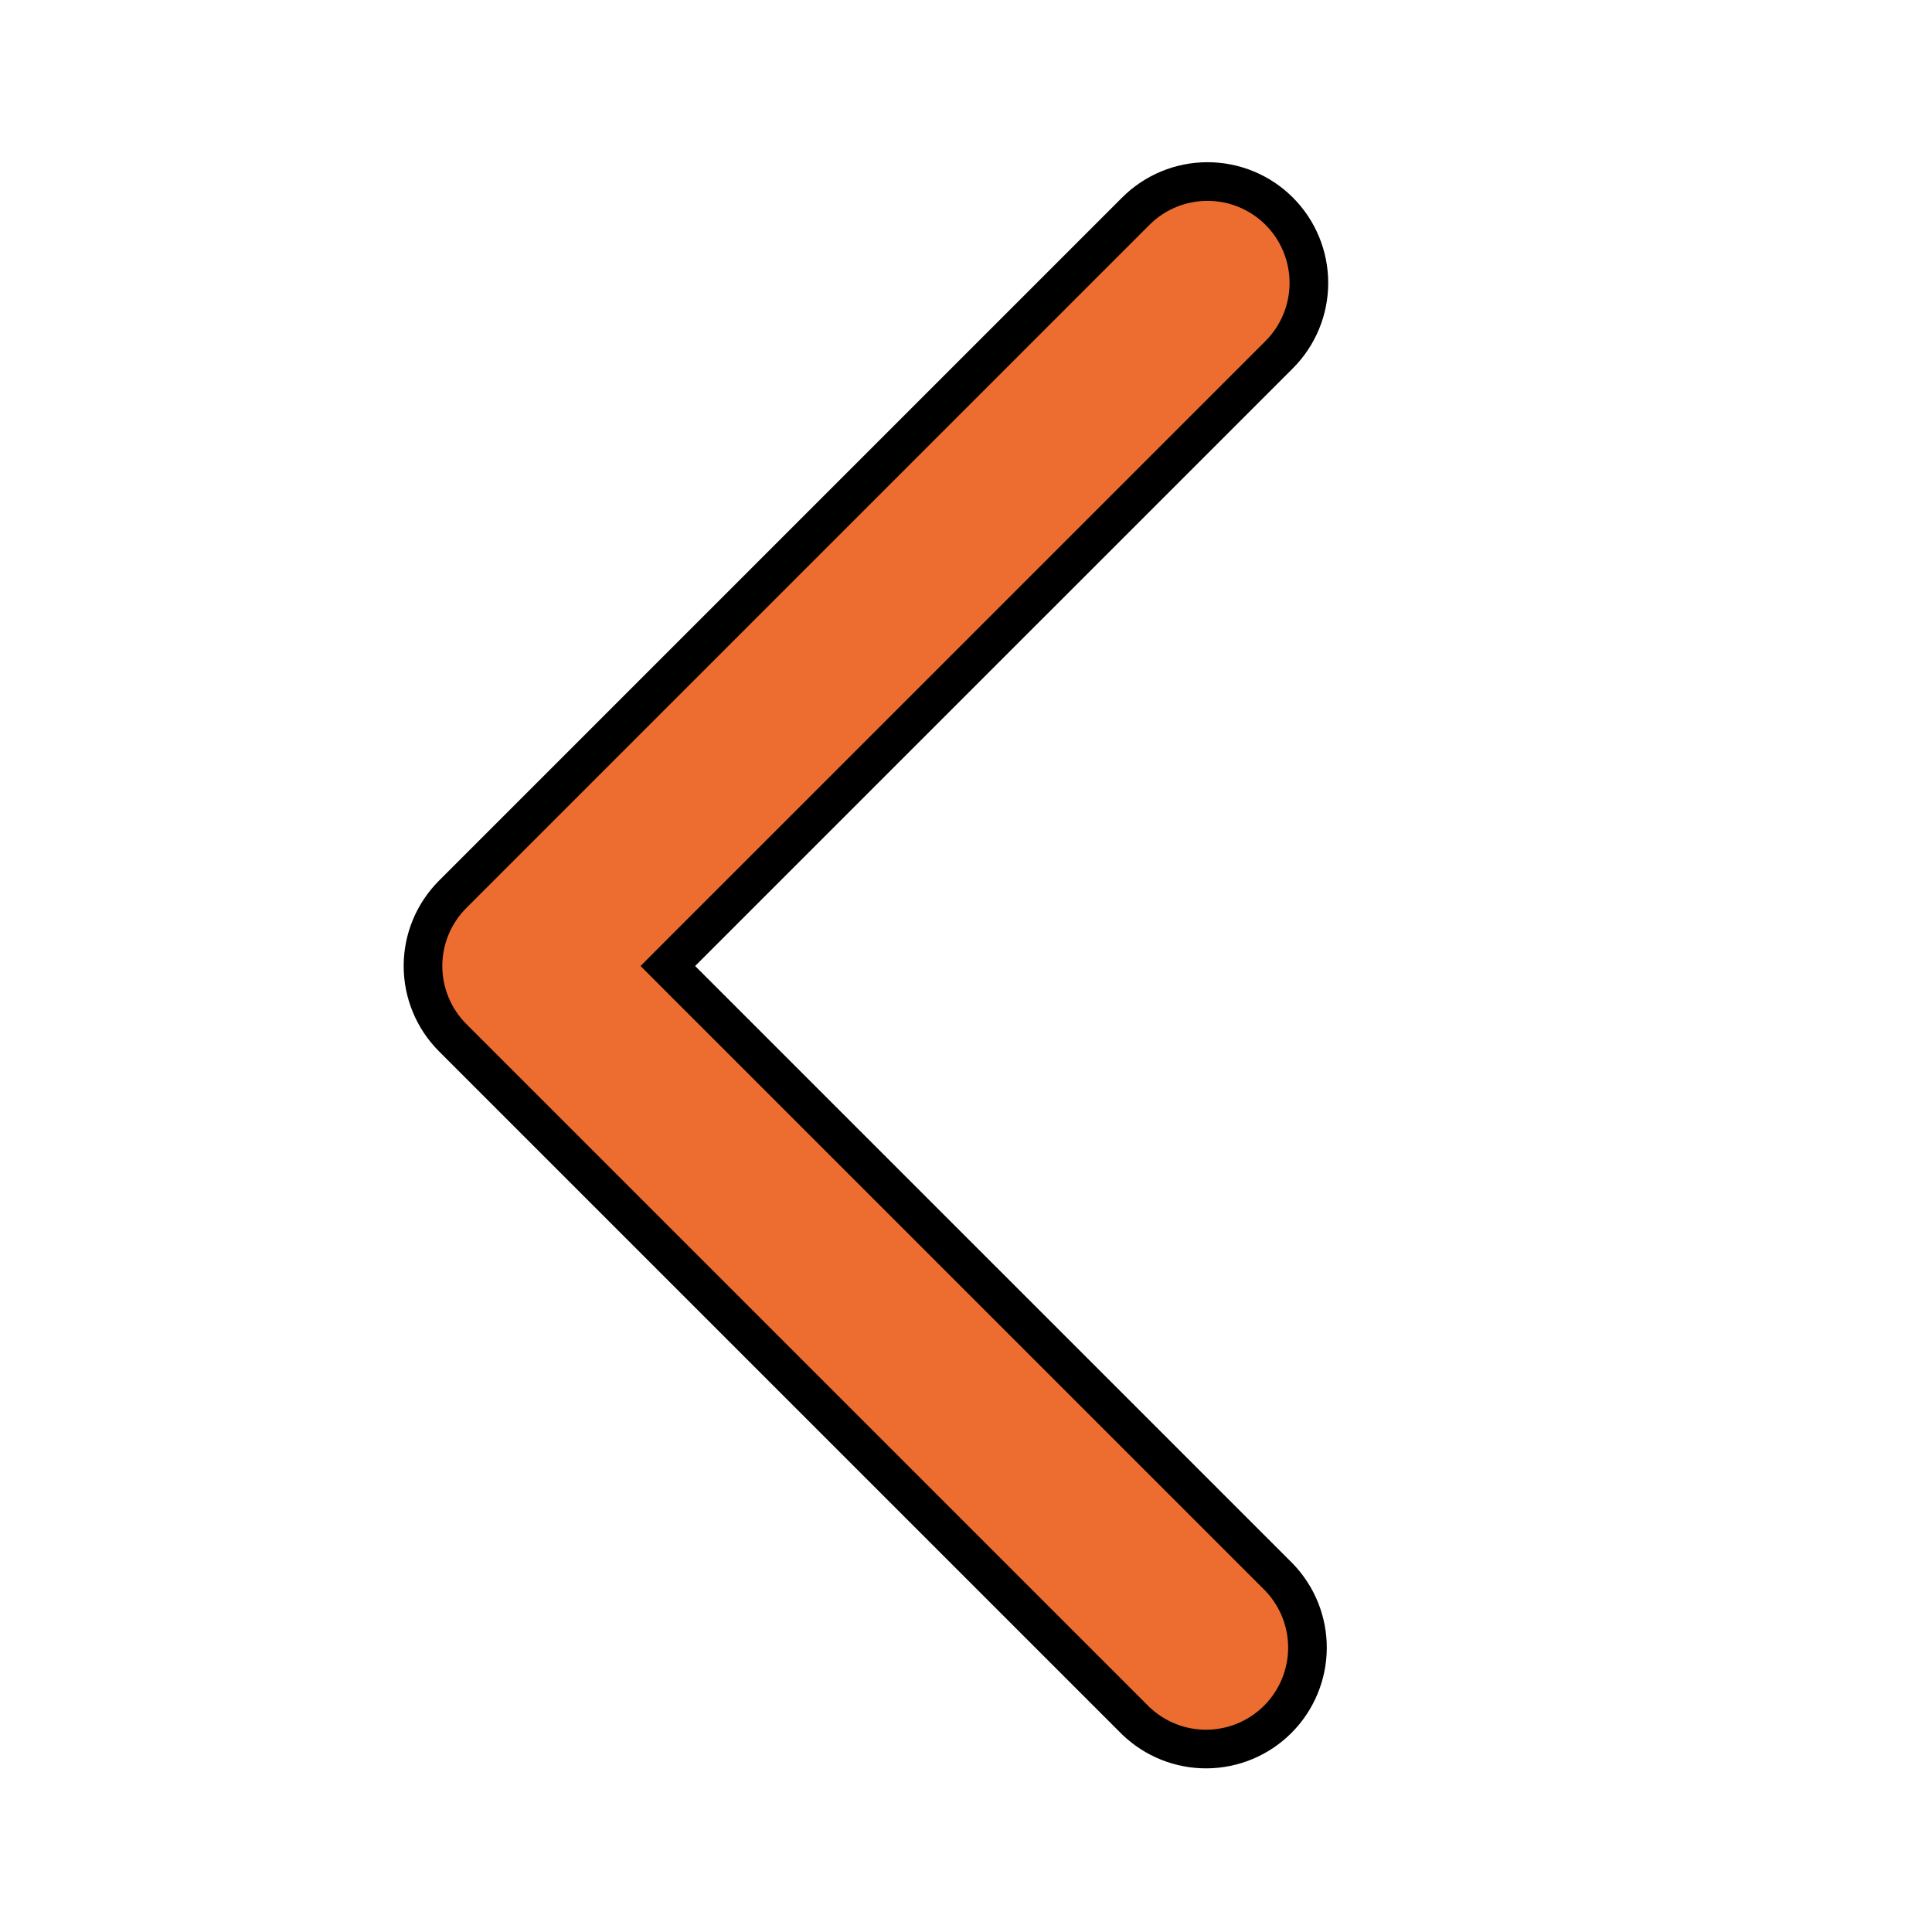
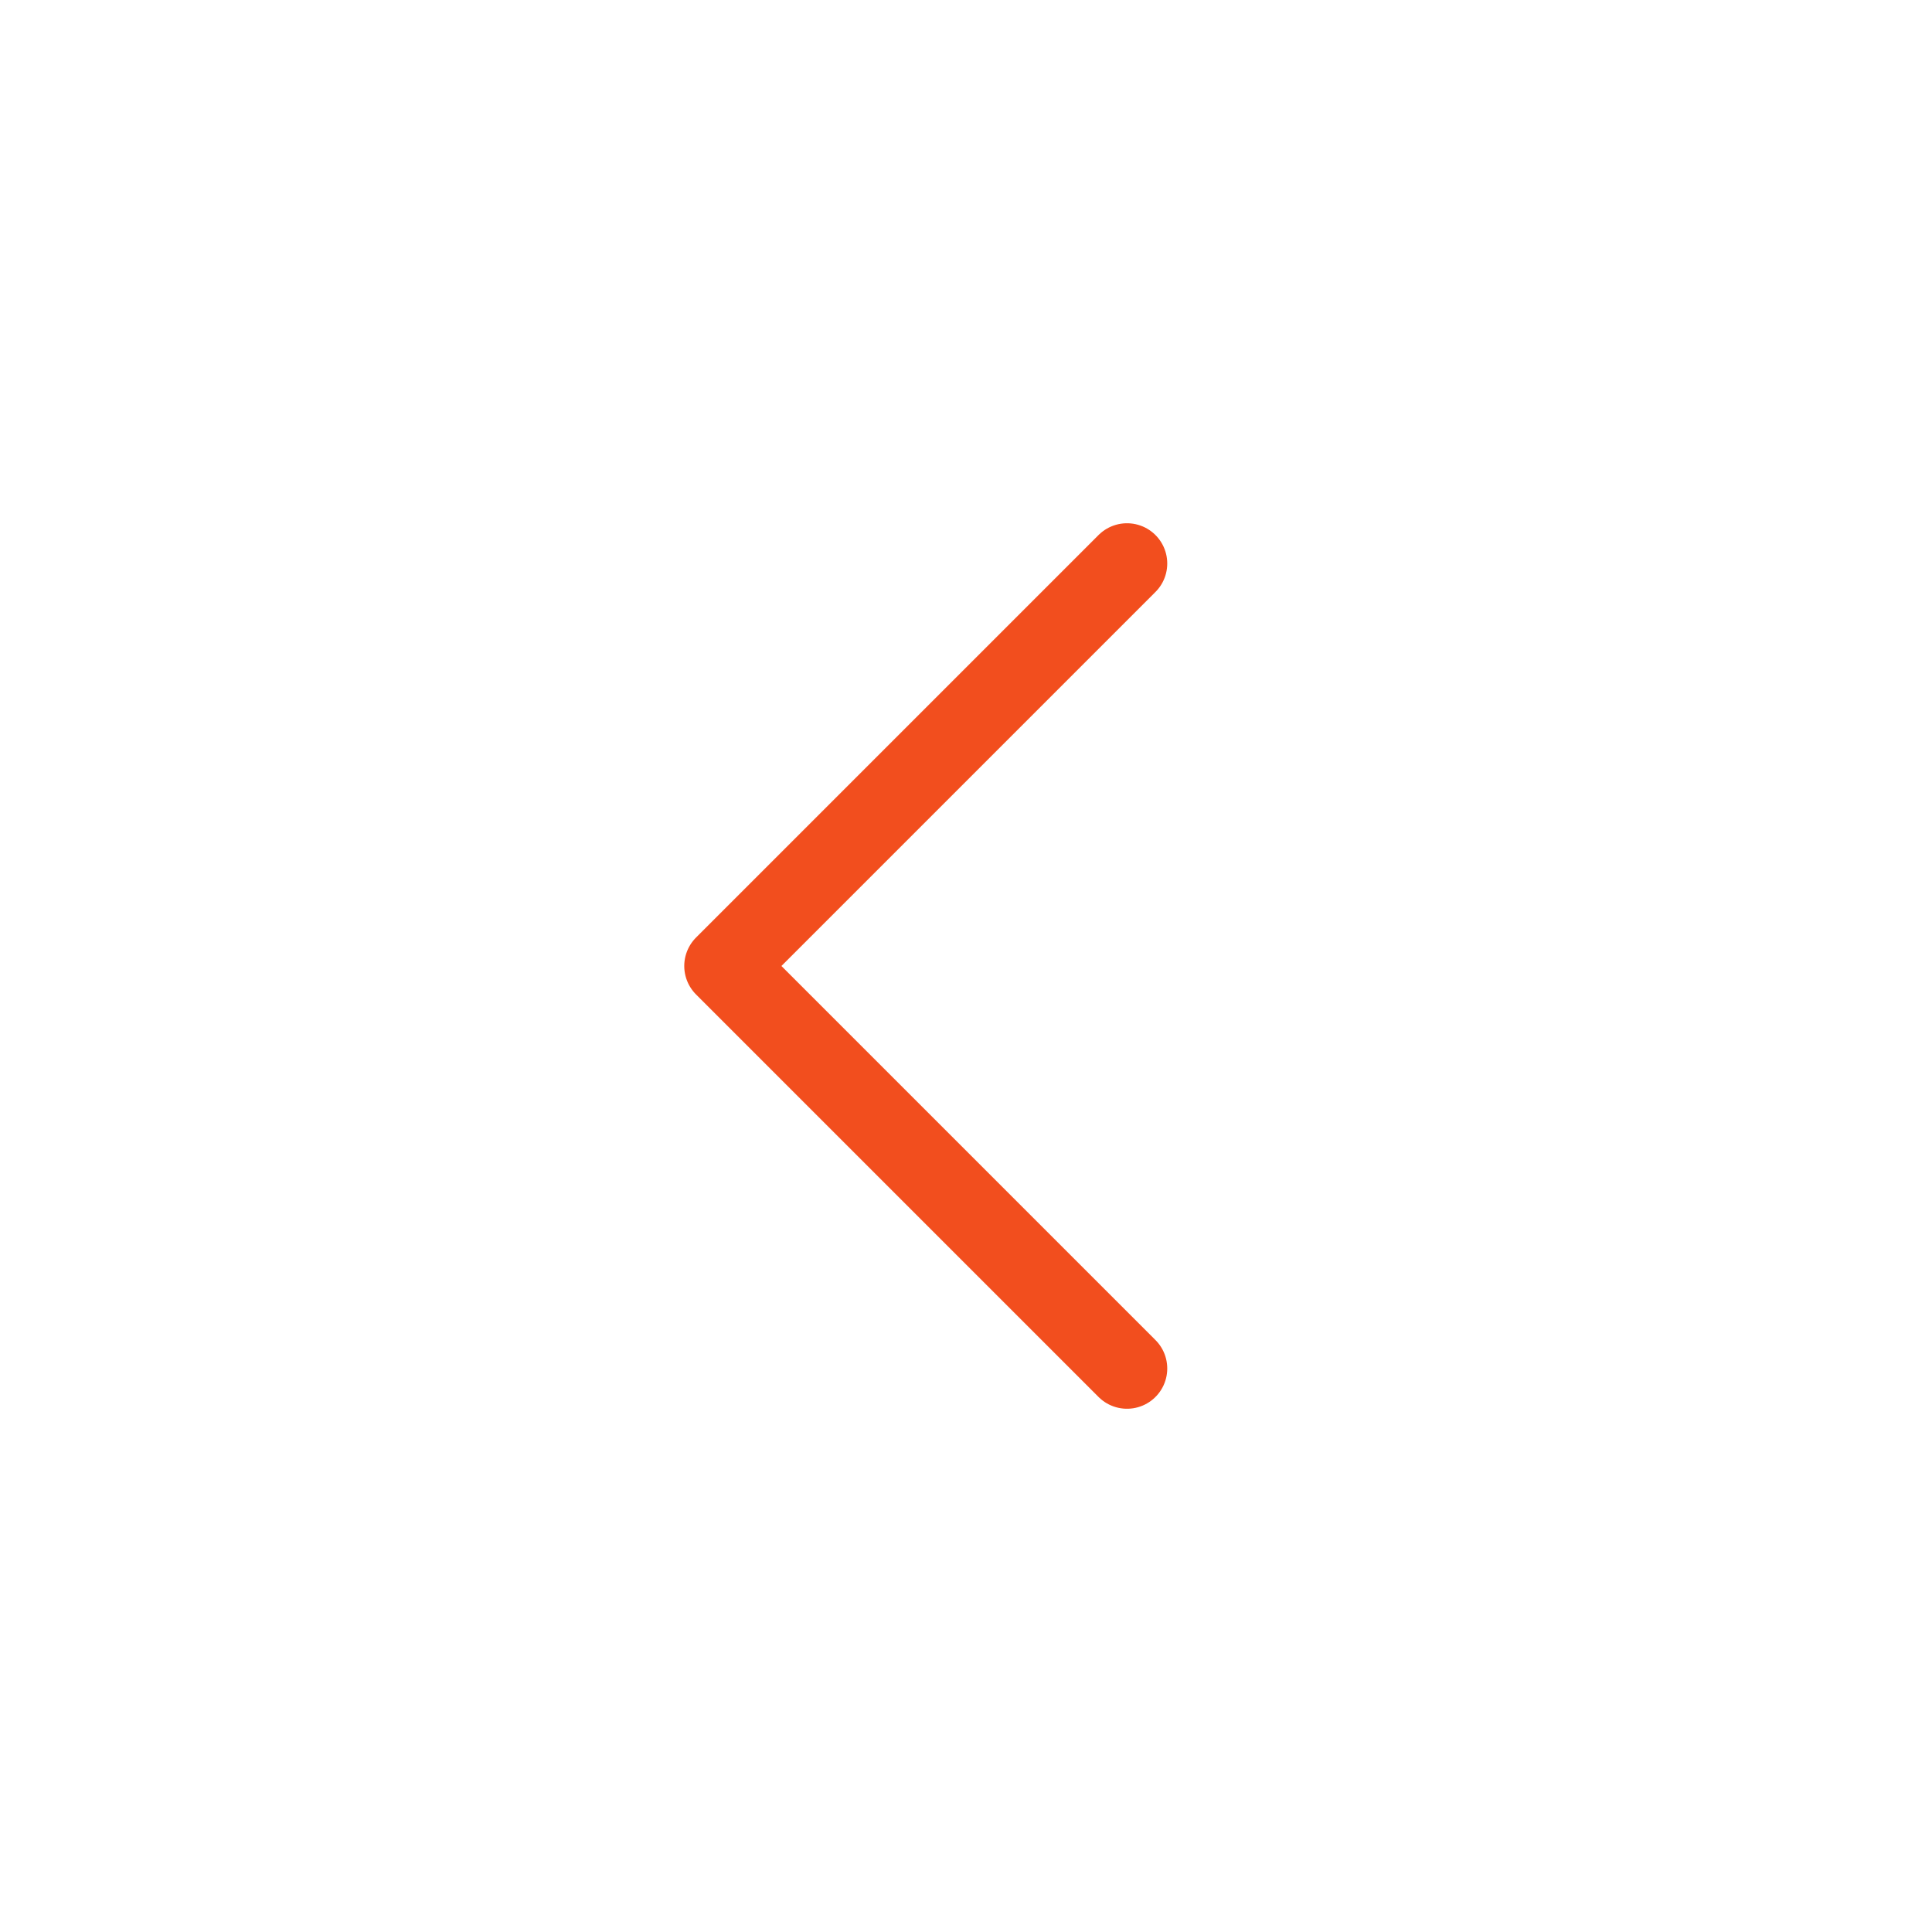
- <svg xmlns="http://www.w3.org/2000/svg" width="50" height="50" viewBox="0 0 50 50" fill="none">
-   <path d="M17.637 24.646L17.284 25L17.637 25.354L33.103 40.819C33.579 41.314 33.843 41.976 33.837 42.663C33.831 43.351 33.554 44.009 33.068 44.496C32.581 44.983 31.923 45.259 31.234 45.265C30.547 45.271 29.886 45.007 29.391 44.531L11.716 26.856C11.716 26.856 11.716 26.856 11.716 26.856C11.224 26.364 10.947 25.696 10.947 25C10.947 24.304 11.224 23.636 11.716 23.144L29.394 5.466C29.886 4.974 30.554 4.698 31.25 4.698C31.946 4.698 32.614 4.974 33.106 5.466C33.598 5.958 33.874 6.626 33.874 7.322C33.874 8.018 33.598 8.685 33.106 9.178L17.637 24.646Z" fill="#ED6C30" stroke="black" />
+ <svg xmlns="http://www.w3.org/2000/svg" width="24" height="24" viewBox="0 0 24 24" fill="none">
+   <path d="M14 7L9 12L14 17" stroke="#F24E1E" stroke-linecap="round" stroke-linejoin="round" />
</svg>
